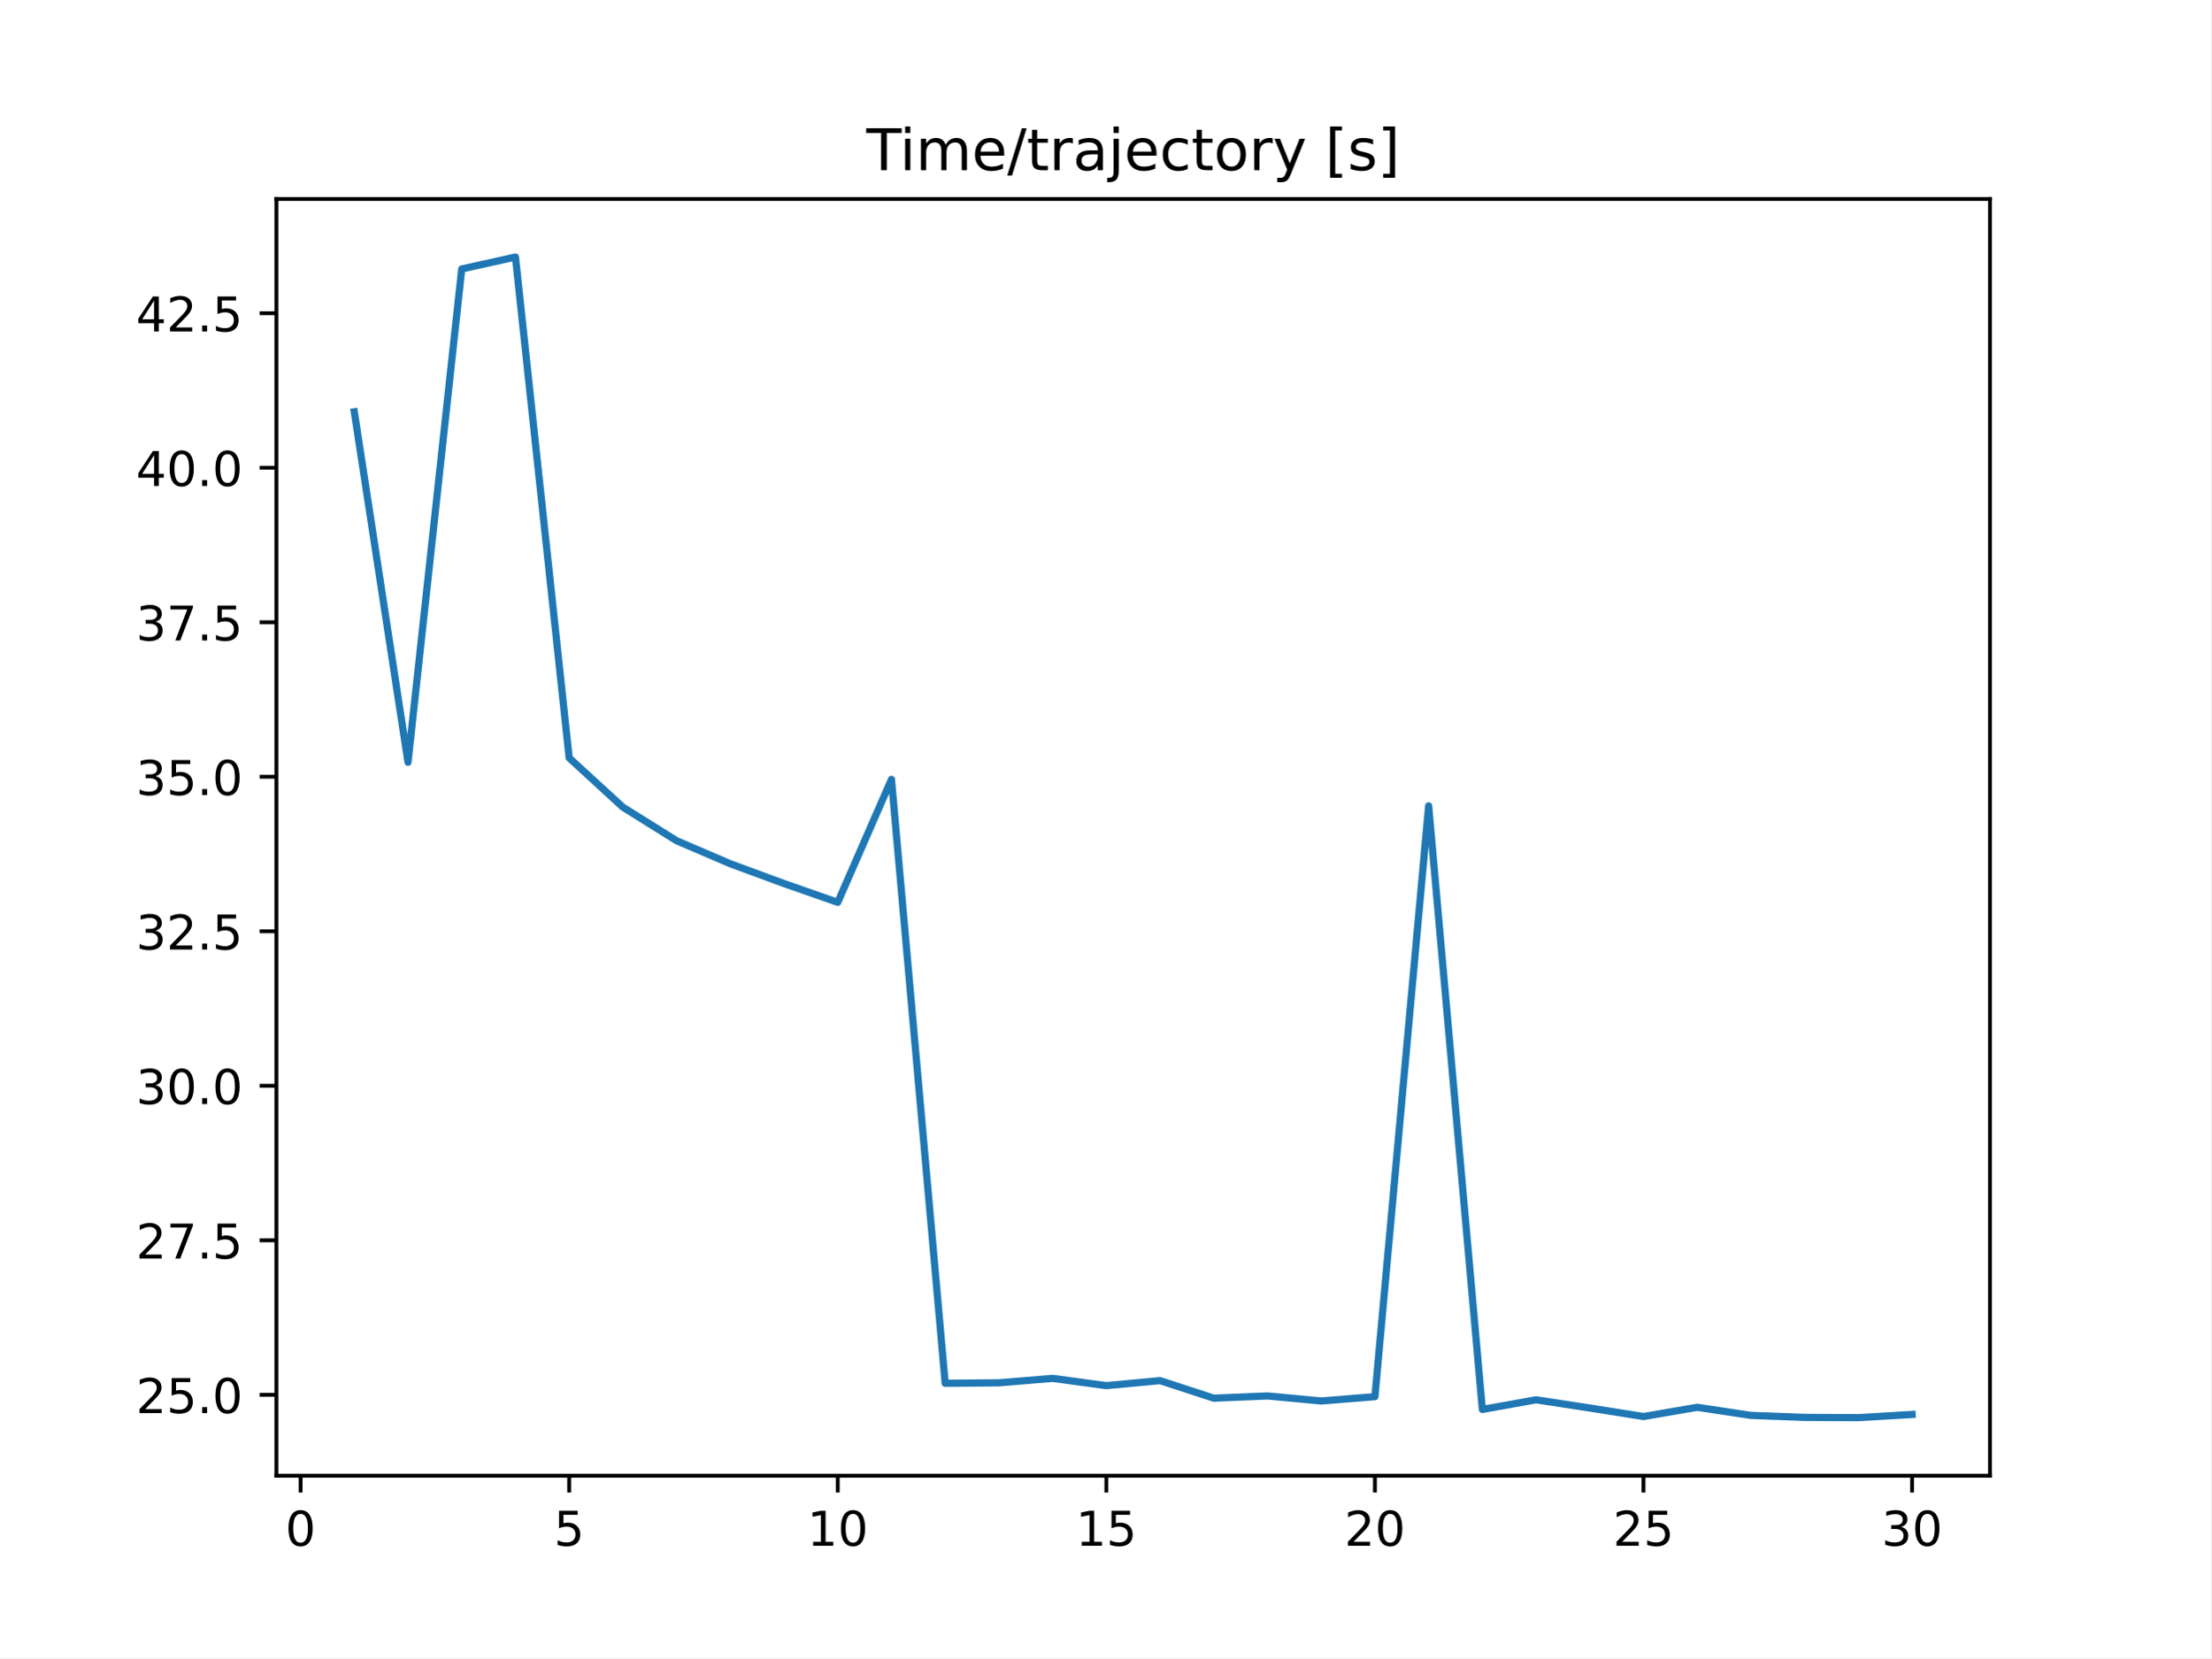
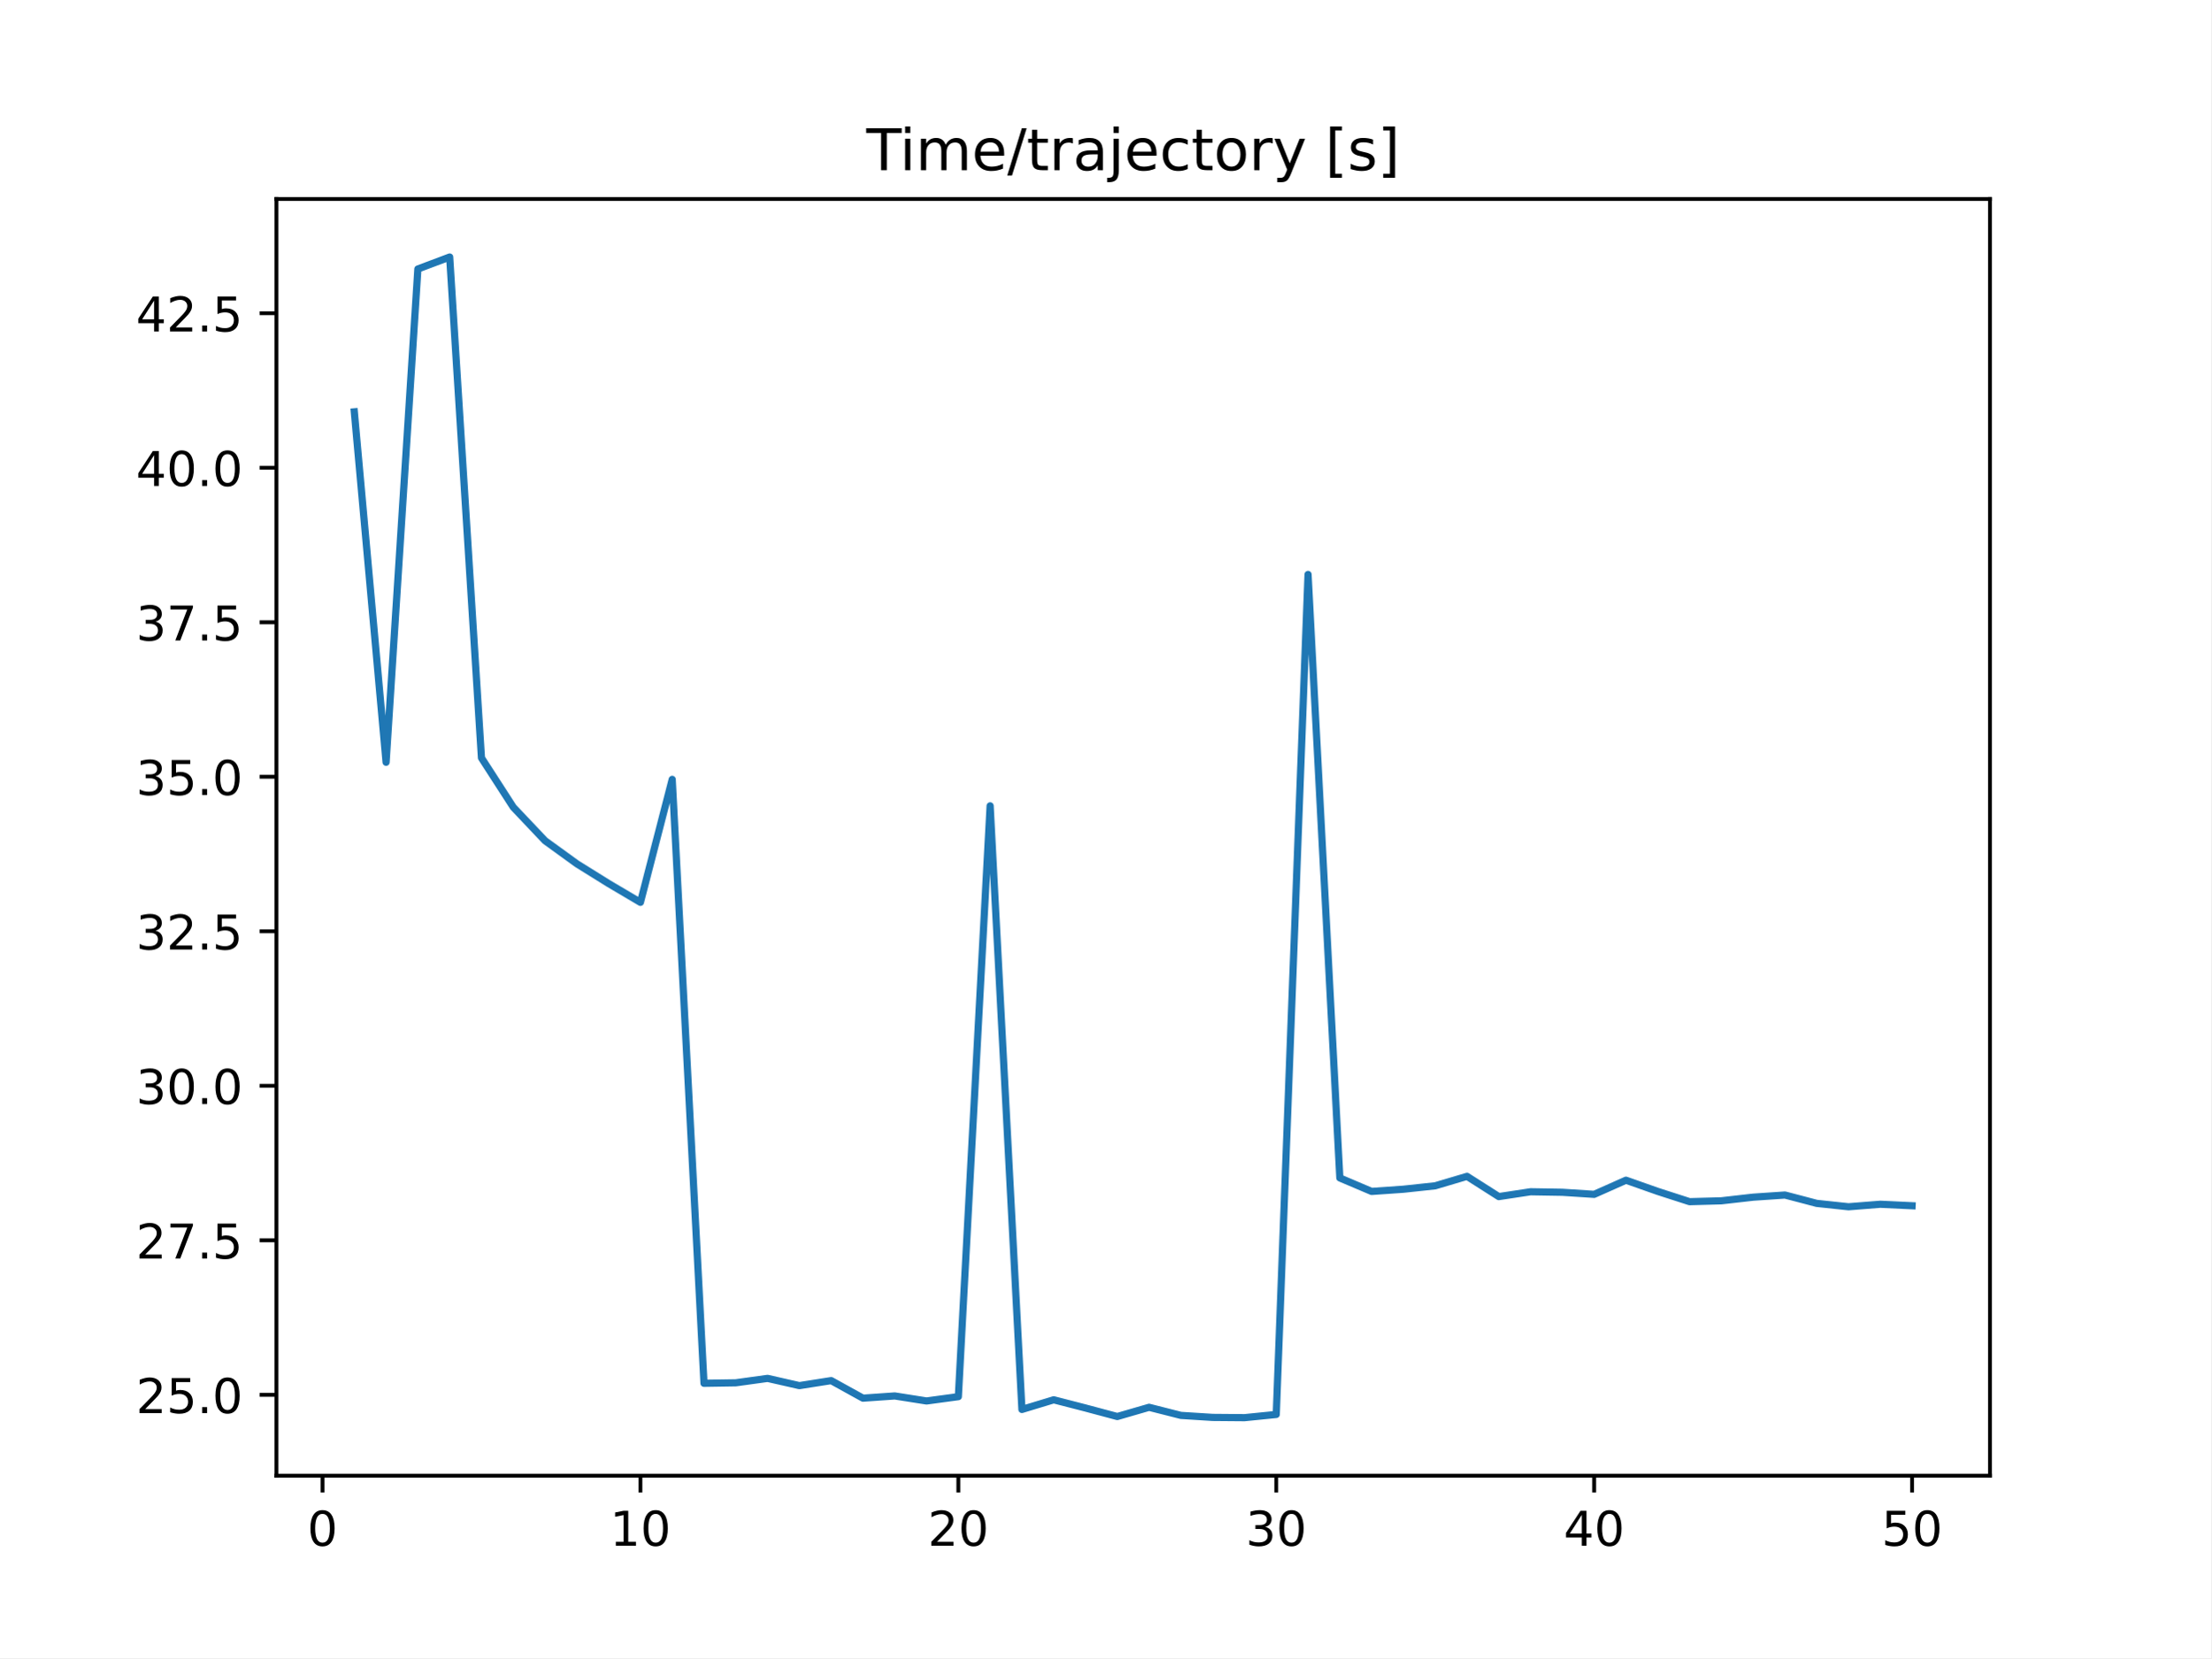
<svg xmlns="http://www.w3.org/2000/svg" xmlns:xlink="http://www.w3.org/1999/xlink" height="345.6pt" version="1.1" viewBox="0 0 460.8 345.6" width="460.8pt">
  <defs>
    <style type="text/css">
*{stroke-linecap:butt;stroke-linejoin:round;}
  </style>
  </defs>
  <g id="figure_1">
    <g id="patch_1">
      <path d="M 0 345.6  L 460.8 345.6  L 460.8 0  L 0 0  z " style="fill:#ffffff;" />
    </g>
    <g id="axes_1">
      <g id="patch_2">
        <path d="M 57.6 307.584  L 414.72 307.584  L 414.72 41.472  L 57.6 41.472  z " style="fill:#ffffff;" />
      </g>
      <g id="matplotlib.axis_1">
        <g id="xtick_1">
          <g id="line2d_1">
            <defs>
-               <path d="M 0 0  L 0 3.5  " id="m14bce9595c" style="stroke:#000000;stroke-width:0.8;" />
-             </defs>
-             <g>
-               <use style="stroke:#000000;stroke-width:0.8;" x="62.638" xlink:href="#m14bce9595c" y="307.584" />
+               <path d="M 0 0  L 0 3.5  " id="m16d97901be" style="stroke:#000000;stroke-width:0.8;" />
+             </defs>
+             <g>
+               <use style="stroke:#000000;stroke-width:0.8;" x="67.207" xlink:href="#m16d97901be" y="307.584" />
            </g>
          </g>
          <g id="text_1">
            <defs>
              <path d="M 31.781 66.406  Q 24.172 66.406 20.328 58.906  Q 16.5 51.422 16.5 36.375  Q 16.5 21.391 20.328 13.891  Q 24.172 6.391 31.781 6.391  Q 39.453 6.391 43.281 13.891  Q 47.125 21.391 47.125 36.375  Q 47.125 51.422 43.281 58.906  Q 39.453 66.406 31.781 66.406  z M 31.781 74.219  Q 44.047 74.219 50.516 64.516  Q 56.984 54.828 56.984 36.375  Q 56.984 17.969 50.516 8.266  Q 44.047 -1.422 31.781 -1.422  Q 19.531 -1.422 13.062 8.266  Q 6.594 17.969 6.594 36.375  Q 6.594 54.828 13.062 64.516  Q 19.531 74.219 31.781 74.219  z " id="DejaVuSans-48" />
            </defs>
-             <g transform="translate(59.45649 322.1824)scale(0.1 -0.1)">
+             <g transform="translate(64.02587 322.1824)scale(0.1 -0.1)">
              <use xlink:href="#DejaVuSans-48" />
            </g>
          </g>
        </g>
        <g id="xtick_2">
          <g id="line2d_2">
            <g>
-               <use style="stroke:#000000;stroke-width:0.8;" x="118.613" xlink:href="#m14bce9595c" y="307.584" />
+               <use style="stroke:#000000;stroke-width:0.8;" x="133.463" xlink:href="#m16d97901be" y="307.584" />
            </g>
          </g>
          <g id="text_2">
            <defs>
-               <path d="M 10.797 72.906  L 49.516 72.906  L 49.516 64.594  L 19.828 64.594  L 19.828 46.734  Q 21.969 47.469 24.109 47.828  Q 26.266 48.188 28.422 48.188  Q 40.625 48.188 47.75 41.5  Q 54.891 34.812 54.891 23.391  Q 54.891 11.625 47.562 5.094  Q 40.234 -1.422 26.906 -1.422  Q 22.312 -1.422 17.547 -0.641  Q 12.797 0.141 7.719 1.703  L 7.719 11.625  Q 12.109 9.234 16.797 8.062  Q 21.484 6.891 26.703 6.891  Q 35.156 6.891 40.078 11.328  Q 45.016 15.766 45.016 23.391  Q 45.016 31 40.078 35.438  Q 35.156 39.891 26.703 39.891  Q 22.75 39.891 18.812 39.016  Q 14.891 38.141 10.797 36.281  z " id="DejaVuSans-53" />
-             </defs>
-             <g transform="translate(115.4314 322.1824)scale(0.1 -0.1)">
-               <use xlink:href="#DejaVuSans-53" />
+               <path d="M 12.406 8.297  L 28.516 8.297  L 28.516 63.922  L 10.984 60.406  L 10.984 69.391  L 28.422 72.906  L 38.281 72.906  L 38.281 8.297  L 54.391 8.297  L 54.391 0  L 12.406 0  z " id="DejaVuSans-49" />
+             </defs>
+             <g transform="translate(127.1007 322.1824)scale(0.1 -0.1)">
+               <use xlink:href="#DejaVuSans-49" />
+               <use x="63.623" xlink:href="#DejaVuSans-48" />
            </g>
          </g>
        </g>
        <g id="xtick_3">
          <g id="line2d_3">
            <g>
-               <use style="stroke:#000000;stroke-width:0.8;" x="174.588" xlink:href="#m14bce9595c" y="307.584" />
+               <use style="stroke:#000000;stroke-width:0.8;" x="199.719" xlink:href="#m16d97901be" y="307.584" />
            </g>
          </g>
          <g id="text_3">
            <defs>
-               <path d="M 12.406 8.297  L 28.516 8.297  L 28.516 63.922  L 10.984 60.406  L 10.984 69.391  L 28.422 72.906  L 38.281 72.906  L 38.281 8.297  L 54.391 8.297  L 54.391 0  L 12.406 0  z " id="DejaVuSans-49" />
-             </defs>
-             <g transform="translate(168.2251 322.1824)scale(0.1 -0.1)">
-               <use xlink:href="#DejaVuSans-49" />
+               <path d="M 19.188 8.297  L 53.609 8.297  L 53.609 0  L 7.328 0  L 7.328 8.297  Q 12.938 14.109 22.625 23.891  Q 32.328 33.688 34.812 36.531  Q 39.547 41.844 41.422 45.531  Q 43.312 49.219 43.312 52.781  Q 43.312 58.594 39.234 62.25  Q 35.156 65.922 28.609 65.922  Q 23.969 65.922 18.812 64.312  Q 13.672 62.703 7.812 59.422  L 7.812 69.391  Q 13.766 71.781 18.938 73  Q 24.125 74.219 28.422 74.219  Q 39.75 74.219 46.484 68.547  Q 53.219 62.891 53.219 53.422  Q 53.219 48.922 51.531 44.891  Q 49.859 40.875 45.406 35.406  Q 44.188 33.984 37.641 27.219  Q 31.109 20.453 19.188 8.297  z " id="DejaVuSans-50" />
+             </defs>
+             <g transform="translate(193.3567 322.1824)scale(0.1 -0.1)">
+               <use xlink:href="#DejaVuSans-50" />
              <use x="63.623" xlink:href="#DejaVuSans-48" />
            </g>
          </g>
        </g>
        <g id="xtick_4">
          <g id="line2d_4">
            <g>
-               <use style="stroke:#000000;stroke-width:0.8;" x="230.563" xlink:href="#m14bce9595c" y="307.584" />
+               <use style="stroke:#000000;stroke-width:0.8;" x="265.975" xlink:href="#m16d97901be" y="307.584" />
            </g>
          </g>
          <g id="text_4">
-             <g transform="translate(224.2 322.1824)scale(0.1 -0.1)">
-               <use xlink:href="#DejaVuSans-49" />
-               <use x="63.623" xlink:href="#DejaVuSans-53" />
+             <defs>
+               <path d="M 40.578 39.312  Q 47.656 37.797 51.625 33  Q 55.609 28.219 55.609 21.188  Q 55.609 10.406 48.188 4.484  Q 40.766 -1.422 27.094 -1.422  Q 22.516 -1.422 17.656 -0.516  Q 12.797 0.391 7.625 2.203  L 7.625 11.719  Q 11.719 9.328 16.594 8.109  Q 21.484 6.891 26.812 6.891  Q 36.078 6.891 40.938 10.547  Q 45.797 14.203 45.797 21.188  Q 45.797 27.641 41.281 31.266  Q 36.766 34.906 28.719 34.906  L 20.219 34.906  L 20.219 43.016  L 29.109 43.016  Q 36.375 43.016 40.234 45.922  Q 44.094 48.828 44.094 54.297  Q 44.094 59.906 40.109 62.906  Q 36.141 65.922 28.719 65.922  Q 24.656 65.922 20.016 65.031  Q 15.375 64.156 9.812 62.312  L 9.812 71.094  Q 15.438 72.656 20.344 73.438  Q 25.25 74.219 29.594 74.219  Q 40.828 74.219 47.359 69.109  Q 53.906 64.016 53.906 55.328  Q 53.906 49.266 50.438 45.094  Q 46.969 40.922 40.578 39.312  z " id="DejaVuSans-51" />
+             </defs>
+             <g transform="translate(259.6127 322.1824)scale(0.1 -0.1)">
+               <use xlink:href="#DejaVuSans-51" />
+               <use x="63.623" xlink:href="#DejaVuSans-48" />
            </g>
          </g>
        </g>
        <g id="xtick_5">
          <g id="line2d_5">
            <g>
-               <use style="stroke:#000000;stroke-width:0.8;" x="286.537" xlink:href="#m14bce9595c" y="307.584" />
+               <use style="stroke:#000000;stroke-width:0.8;" x="332.231" xlink:href="#m16d97901be" y="307.584" />
            </g>
          </g>
          <g id="text_5">
            <defs>
-               <path d="M 19.188 8.297  L 53.609 8.297  L 53.609 0  L 7.328 0  L 7.328 8.297  Q 12.938 14.109 22.625 23.891  Q 32.328 33.688 34.812 36.531  Q 39.547 41.844 41.422 45.531  Q 43.312 49.219 43.312 52.781  Q 43.312 58.594 39.234 62.25  Q 35.156 65.922 28.609 65.922  Q 23.969 65.922 18.812 64.312  Q 13.672 62.703 7.812 59.422  L 7.812 69.391  Q 13.766 71.781 18.938 73  Q 24.125 74.219 28.422 74.219  Q 39.75 74.219 46.484 68.547  Q 53.219 62.891 53.219 53.422  Q 53.219 48.922 51.531 44.891  Q 49.859 40.875 45.406 35.406  Q 44.188 33.984 37.641 27.219  Q 31.109 20.453 19.188 8.297  z " id="DejaVuSans-50" />
-             </defs>
-             <g transform="translate(280.1749 322.1824)scale(0.1 -0.1)">
-               <use xlink:href="#DejaVuSans-50" />
+               <path d="M 37.797 64.312  L 12.891 25.391  L 37.797 25.391  z M 35.203 72.906  L 47.609 72.906  L 47.609 25.391  L 58.016 25.391  L 58.016 17.188  L 47.609 17.188  L 47.609 0  L 37.797 0  L 37.797 17.188  L 4.891 17.188  L 4.891 26.703  z " id="DejaVuSans-52" />
+             </defs>
+             <g transform="translate(325.8687 322.1824)scale(0.1 -0.1)">
+               <use xlink:href="#DejaVuSans-52" />
              <use x="63.623" xlink:href="#DejaVuSans-48" />
            </g>
          </g>
        </g>
        <g id="xtick_6">
          <g id="line2d_6">
            <g>
-               <use style="stroke:#000000;stroke-width:0.8;" x="342.512" xlink:href="#m14bce9595c" y="307.584" />
+               <use style="stroke:#000000;stroke-width:0.8;" x="398.487" xlink:href="#m16d97901be" y="307.584" />
            </g>
          </g>
          <g id="text_6">
-             <g transform="translate(336.1499 322.1824)scale(0.1 -0.1)">
-               <use xlink:href="#DejaVuSans-50" />
-               <use x="63.623" xlink:href="#DejaVuSans-53" />
-             </g>
-           </g>
-         </g>
-         <g id="xtick_7">
-           <g id="line2d_7">
-             <g>
-               <use style="stroke:#000000;stroke-width:0.8;" x="398.487" xlink:href="#m14bce9595c" y="307.584" />
-             </g>
-           </g>
-           <g id="text_7">
-             <defs>
-               <path d="M 40.578 39.312  Q 47.656 37.797 51.625 33  Q 55.609 28.219 55.609 21.188  Q 55.609 10.406 48.188 4.484  Q 40.766 -1.422 27.094 -1.422  Q 22.516 -1.422 17.656 -0.516  Q 12.797 0.391 7.625 2.203  L 7.625 11.719  Q 11.719 9.328 16.594 8.109  Q 21.484 6.891 26.812 6.891  Q 36.078 6.891 40.938 10.547  Q 45.797 14.203 45.797 21.188  Q 45.797 27.641 41.281 31.266  Q 36.766 34.906 28.719 34.906  L 20.219 34.906  L 20.219 43.016  L 29.109 43.016  Q 36.375 43.016 40.234 45.922  Q 44.094 48.828 44.094 54.297  Q 44.094 59.906 40.109 62.906  Q 36.141 65.922 28.719 65.922  Q 24.656 65.922 20.016 65.031  Q 15.375 64.156 9.812 62.312  L 9.812 71.094  Q 15.438 72.656 20.344 73.438  Q 25.25 74.219 29.594 74.219  Q 40.828 74.219 47.359 69.109  Q 53.906 64.016 53.906 55.328  Q 53.906 49.266 50.438 45.094  Q 46.969 40.922 40.578 39.312  z " id="DejaVuSans-51" />
+             <defs>
+               <path d="M 10.797 72.906  L 49.516 72.906  L 49.516 64.594  L 19.828 64.594  L 19.828 46.734  Q 21.969 47.469 24.109 47.828  Q 26.266 48.188 28.422 48.188  Q 40.625 48.188 47.75 41.5  Q 54.891 34.812 54.891 23.391  Q 54.891 11.625 47.562 5.094  Q 40.234 -1.422 26.906 -1.422  Q 22.312 -1.422 17.547 -0.641  Q 12.797 0.141 7.719 1.703  L 7.719 11.625  Q 12.109 9.234 16.797 8.062  Q 21.484 6.891 26.703 6.891  Q 35.156 6.891 40.078 11.328  Q 45.016 15.766 45.016 23.391  Q 45.016 31 40.078 35.438  Q 35.156 39.891 26.703 39.891  Q 22.75 39.891 18.812 39.016  Q 14.891 38.141 10.797 36.281  z " id="DejaVuSans-53" />
            </defs>
            <g transform="translate(392.1248 322.1824)scale(0.1 -0.1)">
-               <use xlink:href="#DejaVuSans-51" />
+               <use xlink:href="#DejaVuSans-53" />
              <use x="63.623" xlink:href="#DejaVuSans-48" />
            </g>
          </g>
        </g>
      </g>
      <g id="matplotlib.axis_2">
        <g id="ytick_1">
-           <g id="line2d_8">
-             <defs>
-               <path d="M 0 0  L -3.5 0  " id="m5a09db9d4b" style="stroke:#000000;stroke-width:0.8;" />
-             </defs>
-             <g>
-               <use style="stroke:#000000;stroke-width:0.8;" x="57.6" xlink:href="#m5a09db9d4b" y="290.732" />
-             </g>
-           </g>
-           <g id="text_8">
+           <g id="line2d_7">
+             <defs>
+               <path d="M 0 0  L -3.5 0  " id="m1aa1202b7a" style="stroke:#000000;stroke-width:0.8;" />
+             </defs>
+             <g>
+               <use style="stroke:#000000;stroke-width:0.8;" x="57.6" xlink:href="#m1aa1202b7a" y="290.732" />
+             </g>
+           </g>
+           <g id="text_7">
            <defs>
              <path d="M 10.688 12.406  L 21 12.406  L 21 0  L 10.688 0  z " id="DejaVuSans-46" />
            </defs>
            <g transform="translate(28.33438 294.5311)scale(0.1 -0.1)">
              <use xlink:href="#DejaVuSans-50" />
              <use x="63.623" xlink:href="#DejaVuSans-53" />
              <use x="127.246" xlink:href="#DejaVuSans-46" />
              <use x="159.033" xlink:href="#DejaVuSans-48" />
            </g>
          </g>
        </g>
        <g id="ytick_2">
-           <g id="line2d_9">
-             <g>
-               <use style="stroke:#000000;stroke-width:0.8;" x="57.6" xlink:href="#m5a09db9d4b" y="258.525" />
-             </g>
-           </g>
-           <g id="text_9">
+           <g id="line2d_8">
+             <g>
+               <use style="stroke:#000000;stroke-width:0.8;" x="57.6" xlink:href="#m1aa1202b7a" y="258.525" />
+             </g>
+           </g>
+           <g id="text_8">
            <defs>
              <path d="M 8.203 72.906  L 55.078 72.906  L 55.078 68.703  L 28.609 0  L 18.312 0  L 43.219 64.594  L 8.203 64.594  z " id="DejaVuSans-55" />
            </defs>
            <g transform="translate(28.33438 262.3242)scale(0.1 -0.1)">
              <use xlink:href="#DejaVuSans-50" />
              <use x="63.623" xlink:href="#DejaVuSans-55" />
              <use x="127.246" xlink:href="#DejaVuSans-46" />
              <use x="159.033" xlink:href="#DejaVuSans-53" />
            </g>
          </g>
        </g>
        <g id="ytick_3">
+           <g id="line2d_9">
+             <g>
+               <use style="stroke:#000000;stroke-width:0.8;" x="57.6" xlink:href="#m1aa1202b7a" y="226.318" />
+             </g>
+           </g>
+           <g id="text_9">
+             <g transform="translate(28.33438 230.1173)scale(0.1 -0.1)">
+               <use xlink:href="#DejaVuSans-51" />
+               <use x="63.623" xlink:href="#DejaVuSans-48" />
+               <use x="127.246" xlink:href="#DejaVuSans-46" />
+               <use x="159.033" xlink:href="#DejaVuSans-48" />
+             </g>
+           </g>
+         </g>
+         <g id="ytick_4">
          <g id="line2d_10">
            <g>
-               <use style="stroke:#000000;stroke-width:0.8;" x="57.6" xlink:href="#m5a09db9d4b" y="226.318" />
+               <use style="stroke:#000000;stroke-width:0.8;" x="57.6" xlink:href="#m1aa1202b7a" y="194.111" />
            </g>
          </g>
          <g id="text_10">
-             <g transform="translate(28.33438 230.1173)scale(0.1 -0.1)">
-               <use xlink:href="#DejaVuSans-51" />
-               <use x="63.623" xlink:href="#DejaVuSans-48" />
+             <g transform="translate(28.33438 197.9104)scale(0.1 -0.1)">
+               <use xlink:href="#DejaVuSans-51" />
+               <use x="63.623" xlink:href="#DejaVuSans-50" />
+               <use x="127.246" xlink:href="#DejaVuSans-46" />
+               <use x="159.033" xlink:href="#DejaVuSans-53" />
+             </g>
+           </g>
+         </g>
+         <g id="ytick_5">
+           <g id="line2d_11">
+             <g>
+               <use style="stroke:#000000;stroke-width:0.8;" x="57.6" xlink:href="#m1aa1202b7a" y="161.904" />
+             </g>
+           </g>
+           <g id="text_11">
+             <g transform="translate(28.33438 165.7035)scale(0.1 -0.1)">
+               <use xlink:href="#DejaVuSans-51" />
+               <use x="63.623" xlink:href="#DejaVuSans-53" />
              <use x="127.246" xlink:href="#DejaVuSans-46" />
              <use x="159.033" xlink:href="#DejaVuSans-48" />
            </g>
          </g>
        </g>
-         <g id="ytick_4">
-           <g id="line2d_11">
-             <g>
-               <use style="stroke:#000000;stroke-width:0.8;" x="57.6" xlink:href="#m5a09db9d4b" y="194.111" />
-             </g>
-           </g>
-           <g id="text_11">
-             <g transform="translate(28.33438 197.9104)scale(0.1 -0.1)">
-               <use xlink:href="#DejaVuSans-51" />
-               <use x="63.623" xlink:href="#DejaVuSans-50" />
+         <g id="ytick_6">
+           <g id="line2d_12">
+             <g>
+               <use style="stroke:#000000;stroke-width:0.8;" x="57.6" xlink:href="#m1aa1202b7a" y="129.697" />
+             </g>
+           </g>
+           <g id="text_12">
+             <g transform="translate(28.33438 133.4966)scale(0.1 -0.1)">
+               <use xlink:href="#DejaVuSans-51" />
+               <use x="63.623" xlink:href="#DejaVuSans-55" />
              <use x="127.246" xlink:href="#DejaVuSans-46" />
              <use x="159.033" xlink:href="#DejaVuSans-53" />
            </g>
          </g>
        </g>
-         <g id="ytick_5">
-           <g id="line2d_12">
-             <g>
-               <use style="stroke:#000000;stroke-width:0.8;" x="57.6" xlink:href="#m5a09db9d4b" y="161.904" />
-             </g>
-           </g>
-           <g id="text_12">
-             <g transform="translate(28.33438 165.7035)scale(0.1 -0.1)">
-               <use xlink:href="#DejaVuSans-51" />
-               <use x="63.623" xlink:href="#DejaVuSans-53" />
-               <use x="127.246" xlink:href="#DejaVuSans-46" />
-               <use x="159.033" xlink:href="#DejaVuSans-48" />
-             </g>
-           </g>
-         </g>
-         <g id="ytick_6">
+         <g id="ytick_7">
          <g id="line2d_13">
            <g>
-               <use style="stroke:#000000;stroke-width:0.8;" x="57.6" xlink:href="#m5a09db9d4b" y="129.697" />
+               <use style="stroke:#000000;stroke-width:0.8;" x="57.6" xlink:href="#m1aa1202b7a" y="97.49" />
            </g>
          </g>
          <g id="text_13">
-             <g transform="translate(28.33438 133.4966)scale(0.1 -0.1)">
-               <use xlink:href="#DejaVuSans-51" />
-               <use x="63.623" xlink:href="#DejaVuSans-55" />
-               <use x="127.246" xlink:href="#DejaVuSans-46" />
-               <use x="159.033" xlink:href="#DejaVuSans-53" />
-             </g>
-           </g>
-         </g>
-         <g id="ytick_7">
-           <g id="line2d_14">
-             <g>
-               <use style="stroke:#000000;stroke-width:0.8;" x="57.6" xlink:href="#m5a09db9d4b" y="97.49" />
-             </g>
-           </g>
-           <g id="text_14">
-             <defs>
-               <path d="M 37.797 64.312  L 12.891 25.391  L 37.797 25.391  z M 35.203 72.906  L 47.609 72.906  L 47.609 25.391  L 58.016 25.391  L 58.016 17.188  L 47.609 17.188  L 47.609 0  L 37.797 0  L 37.797 17.188  L 4.891 17.188  L 4.891 26.703  z " id="DejaVuSans-52" />
-             </defs>
            <g transform="translate(28.33438 101.2897)scale(0.1 -0.1)">
              <use xlink:href="#DejaVuSans-52" />
              <use x="63.623" xlink:href="#DejaVuSans-48" />
              <use x="127.246" xlink:href="#DejaVuSans-46" />
              <use x="159.033" xlink:href="#DejaVuSans-48" />
            </g>
          </g>
        </g>
        <g id="ytick_8">
-           <g id="line2d_15">
-             <g>
-               <use style="stroke:#000000;stroke-width:0.8;" x="57.6" xlink:href="#m5a09db9d4b" y="65.284" />
-             </g>
-           </g>
-           <g id="text_15">
+           <g id="line2d_14">
+             <g>
+               <use style="stroke:#000000;stroke-width:0.8;" x="57.6" xlink:href="#m1aa1202b7a" y="65.284" />
+             </g>
+           </g>
+           <g id="text_14">
            <g transform="translate(28.33438 69.08281)scale(0.1 -0.1)">
              <use xlink:href="#DejaVuSans-52" />
              <use x="63.623" xlink:href="#DejaVuSans-50" />
              <use x="127.246" xlink:href="#DejaVuSans-46" />
              <use x="159.033" xlink:href="#DejaVuSans-53" />
            </g>
          </g>
        </g>
      </g>
-       <g id="line2d_16">
-         <path clip-path="url(#p9b7856e08f)" d="M 73.833 85.83  L 85.028 158.877  L 96.223 56.062  L 107.418 53.568  L 118.613 157.967  L 129.808 168.239  L 141.003 175.233  L 152.198 180.036  L 163.393 184.162  L 174.588 188.075  L 185.783 162.446  L 196.978 288.326  L 208.173 288.221  L 219.368 287.297  L 230.563 288.811  L 241.757 287.763  L 252.952 291.425  L 264.147 290.959  L 275.342 292.009  L 286.537 291.108  L 297.732 167.961  L 308.927 293.776  L 320.122 291.762  L 331.317 293.475  L 342.512 295.25  L 353.707 293.325  L 364.902 295.013  L 376.097 295.432  L 387.292 295.488  L 398.487 294.818  " style="fill:none;stroke:#1f77b4;stroke-linecap:square;stroke-width:1.5;" />
+       <g id="line2d_15">
+         <path clip-path="url(#p50e327fb2e)" d="M 73.833 85.83  L 80.458 158.877  L 87.084 56.062  L 93.71 53.568  L 100.335 157.967  L 106.961 168.239  L 113.586 175.233  L 120.212 180.036  L 126.838 184.162  L 133.463 188.075  L 140.089 162.446  L 146.714 288.326  L 153.34 288.221  L 159.966 287.297  L 166.591 288.811  L 173.217 287.763  L 179.842 291.425  L 186.468 290.959  L 193.094 292.009  L 199.719 291.108  L 206.345 167.961  L 212.97 293.776  L 219.596 291.762  L 226.222 293.475  L 232.847 295.25  L 239.473 293.325  L 246.098 295.013  L 252.724 295.432  L 259.35 295.488  L 265.975 294.818  L 272.601 119.73  L 279.226 245.52  L 285.852 248.336  L 292.478 247.873  L 299.103 247.159  L 305.729 245.189  L 312.354 249.407  L 318.98 248.402  L 325.606 248.513  L 332.231 248.941  L 338.857 245.993  L 345.482 248.328  L 352.108 250.468  L 358.734 250.287  L 365.359 249.53  L 371.985 249.08  L 378.61 250.822  L 385.236 251.533  L 391.862 251.003  L 398.487 251.319  " style="fill:none;stroke:#1f77b4;stroke-linecap:square;stroke-width:1.5;" />
      </g>
      <g id="patch_3">
        <path d="M 57.6 307.584  L 57.6 41.472  " style="fill:none;stroke:#000000;stroke-linecap:square;stroke-linejoin:miter;stroke-width:0.8;" />
      </g>
      <g id="patch_4">
        <path d="M 414.72 307.584  L 414.72 41.472  " style="fill:none;stroke:#000000;stroke-linecap:square;stroke-linejoin:miter;stroke-width:0.8;" />
      </g>
      <g id="patch_5">
        <path d="M 57.6 307.584  L 414.72 307.584  " style="fill:none;stroke:#000000;stroke-linecap:square;stroke-linejoin:miter;stroke-width:0.8;" />
      </g>
      <g id="patch_6">
        <path d="M 57.6 41.472  L 414.72 41.472  " style="fill:none;stroke:#000000;stroke-linecap:square;stroke-linejoin:miter;stroke-width:0.8;" />
      </g>
-       <g id="text_16">
+       <g id="text_15">
        <defs>
          <path d="M -0.297 72.906  L 61.375 72.906  L 61.375 64.594  L 35.5 64.594  L 35.5 0  L 25.594 0  L 25.594 64.594  L -0.297 64.594  z " id="DejaVuSans-84" />
          <path d="M 9.422 54.688  L 18.406 54.688  L 18.406 0  L 9.422 0  z M 9.422 75.984  L 18.406 75.984  L 18.406 64.594  L 9.422 64.594  z " id="DejaVuSans-105" />
          <path d="M 52 44.188  Q 55.375 50.25 60.062 53.125  Q 64.75 56 71.094 56  Q 79.641 56 84.281 50.016  Q 88.922 44.047 88.922 33.016  L 88.922 0  L 79.891 0  L 79.891 32.719  Q 79.891 40.578 77.094 44.375  Q 74.312 48.188 68.609 48.188  Q 61.625 48.188 57.562 43.547  Q 53.516 38.922 53.516 30.906  L 53.516 0  L 44.484 0  L 44.484 32.719  Q 44.484 40.625 41.703 44.406  Q 38.922 48.188 33.109 48.188  Q 26.219 48.188 22.156 43.531  Q 18.109 38.875 18.109 30.906  L 18.109 0  L 9.078 0  L 9.078 54.688  L 18.109 54.688  L 18.109 46.188  Q 21.188 51.219 25.484 53.609  Q 29.781 56 35.688 56  Q 41.656 56 45.828 52.969  Q 50 49.953 52 44.188  z " id="DejaVuSans-109" />
          <path d="M 56.203 29.594  L 56.203 25.203  L 14.891 25.203  Q 15.484 15.922 20.484 11.062  Q 25.484 6.203 34.422 6.203  Q 39.594 6.203 44.453 7.469  Q 49.312 8.734 54.109 11.281  L 54.109 2.781  Q 49.266 0.734 44.188 -0.344  Q 39.109 -1.422 33.891 -1.422  Q 20.797 -1.422 13.156 6.188  Q 5.516 13.812 5.516 26.812  Q 5.516 40.234 12.766 48.109  Q 20.016 56 32.328 56  Q 43.359 56 49.781 48.891  Q 56.203 41.797 56.203 29.594  z M 47.219 32.234  Q 47.125 39.594 43.094 43.984  Q 39.062 48.391 32.422 48.391  Q 24.906 48.391 20.391 44.141  Q 15.875 39.891 15.188 32.172  z " id="DejaVuSans-101" />
          <path d="M 25.391 72.906  L 33.688 72.906  L 8.297 -9.281  L 0 -9.281  z " id="DejaVuSans-47" />
          <path d="M 18.312 70.219  L 18.312 54.688  L 36.812 54.688  L 36.812 47.703  L 18.312 47.703  L 18.312 18.016  Q 18.312 11.328 20.141 9.422  Q 21.969 7.516 27.594 7.516  L 36.812 7.516  L 36.812 0  L 27.594 0  Q 17.188 0 13.234 3.875  Q 9.281 7.766 9.281 18.016  L 9.281 47.703  L 2.688 47.703  L 2.688 54.688  L 9.281 54.688  L 9.281 70.219  z " id="DejaVuSans-116" />
          <path d="M 41.109 46.297  Q 39.594 47.172 37.812 47.578  Q 36.031 48 33.891 48  Q 26.266 48 22.188 43.047  Q 18.109 38.094 18.109 28.812  L 18.109 0  L 9.078 0  L 9.078 54.688  L 18.109 54.688  L 18.109 46.188  Q 20.953 51.172 25.484 53.578  Q 30.031 56 36.531 56  Q 37.453 56 38.578 55.875  Q 39.703 55.766 41.062 55.516  z " id="DejaVuSans-114" />
          <path d="M 34.281 27.484  Q 23.391 27.484 19.188 25  Q 14.984 22.516 14.984 16.5  Q 14.984 11.719 18.141 8.906  Q 21.297 6.109 26.703 6.109  Q 34.188 6.109 38.703 11.406  Q 43.219 16.703 43.219 25.484  L 43.219 27.484  z M 52.203 31.203  L 52.203 0  L 43.219 0  L 43.219 8.297  Q 40.141 3.328 35.547 0.953  Q 30.953 -1.422 24.312 -1.422  Q 15.922 -1.422 10.953 3.297  Q 6 8.016 6 15.922  Q 6 25.141 12.172 29.828  Q 18.359 34.516 30.609 34.516  L 43.219 34.516  L 43.219 35.406  Q 43.219 41.609 39.141 45  Q 35.062 48.391 27.688 48.391  Q 23 48.391 18.547 47.266  Q 14.109 46.141 10.016 43.891  L 10.016 52.203  Q 14.938 54.109 19.578 55.047  Q 24.219 56 28.609 56  Q 40.484 56 46.344 49.844  Q 52.203 43.703 52.203 31.203  z " id="DejaVuSans-97" />
          <path d="M 9.422 54.688  L 18.406 54.688  L 18.406 -0.984  Q 18.406 -11.422 14.422 -16.109  Q 10.453 -20.797 1.609 -20.797  L -1.812 -20.797  L -1.812 -13.188  L 0.594 -13.188  Q 5.719 -13.188 7.562 -10.812  Q 9.422 -8.453 9.422 -0.984  z M 9.422 75.984  L 18.406 75.984  L 18.406 64.594  L 9.422 64.594  z " id="DejaVuSans-106" />
          <path d="M 48.781 52.594  L 48.781 44.188  Q 44.969 46.297 41.141 47.344  Q 37.312 48.391 33.406 48.391  Q 24.656 48.391 19.812 42.844  Q 14.984 37.312 14.984 27.297  Q 14.984 17.281 19.812 11.734  Q 24.656 6.203 33.406 6.203  Q 37.312 6.203 41.141 7.25  Q 44.969 8.297 48.781 10.406  L 48.781 2.094  Q 45.016 0.344 40.984 -0.531  Q 36.969 -1.422 32.422 -1.422  Q 20.062 -1.422 12.781 6.344  Q 5.516 14.109 5.516 27.297  Q 5.516 40.672 12.859 48.328  Q 20.219 56 33.016 56  Q 37.156 56 41.109 55.141  Q 45.062 54.297 48.781 52.594  z " id="DejaVuSans-99" />
          <path d="M 30.609 48.391  Q 23.391 48.391 19.188 42.75  Q 14.984 37.109 14.984 27.297  Q 14.984 17.484 19.156 11.844  Q 23.344 6.203 30.609 6.203  Q 37.797 6.203 41.984 11.859  Q 46.188 17.531 46.188 27.297  Q 46.188 37.016 41.984 42.703  Q 37.797 48.391 30.609 48.391  z M 30.609 56  Q 42.328 56 49.016 48.375  Q 55.719 40.766 55.719 27.297  Q 55.719 13.875 49.016 6.219  Q 42.328 -1.422 30.609 -1.422  Q 18.844 -1.422 12.172 6.219  Q 5.516 13.875 5.516 27.297  Q 5.516 40.766 12.172 48.375  Q 18.844 56 30.609 56  z " id="DejaVuSans-111" />
          <path d="M 32.172 -5.078  Q 28.375 -14.844 24.75 -17.812  Q 21.141 -20.797 15.094 -20.797  L 7.906 -20.797  L 7.906 -13.281  L 13.188 -13.281  Q 16.891 -13.281 18.938 -11.516  Q 21 -9.766 23.484 -3.219  L 25.094 0.875  L 2.984 54.688  L 12.5 54.688  L 29.594 11.922  L 46.688 54.688  L 56.203 54.688  z " id="DejaVuSans-121" />
          <path id="DejaVuSans-32" />
          <path d="M 8.594 75.984  L 29.297 75.984  L 29.297 69  L 17.578 69  L 17.578 -6.203  L 29.297 -6.203  L 29.297 -13.188  L 8.594 -13.188  z " id="DejaVuSans-91" />
          <path d="M 44.281 53.078  L 44.281 44.578  Q 40.484 46.531 36.375 47.5  Q 32.281 48.484 27.875 48.484  Q 21.188 48.484 17.844 46.438  Q 14.5 44.391 14.5 40.281  Q 14.5 37.156 16.891 35.375  Q 19.281 33.594 26.516 31.984  L 29.594 31.297  Q 39.156 29.25 43.188 25.516  Q 47.219 21.781 47.219 15.094  Q 47.219 7.469 41.188 3.016  Q 35.156 -1.422 24.609 -1.422  Q 20.219 -1.422 15.453 -0.562  Q 10.688 0.297 5.422 2  L 5.422 11.281  Q 10.406 8.688 15.234 7.391  Q 20.062 6.109 24.812 6.109  Q 31.156 6.109 34.562 8.281  Q 37.984 10.453 37.984 14.406  Q 37.984 18.062 35.516 20.016  Q 33.062 21.969 24.703 23.781  L 21.578 24.516  Q 13.234 26.266 9.516 29.906  Q 5.812 33.547 5.812 39.891  Q 5.812 47.609 11.281 51.797  Q 16.75 56 26.812 56  Q 31.781 56 36.172 55.266  Q 40.578 54.547 44.281 53.078  z " id="DejaVuSans-115" />
          <path d="M 30.422 75.984  L 30.422 -13.188  L 9.719 -13.188  L 9.719 -6.203  L 21.391 -6.203  L 21.391 69  L 9.719 69  L 9.719 75.984  z " id="DejaVuSans-93" />
        </defs>
        <g transform="translate(180.5494 35.472)scale(0.12 -0.12)">
          <use xlink:href="#DejaVuSans-84" />
          <use x="57.959" xlink:href="#DejaVuSans-105" />
          <use x="85.742" xlink:href="#DejaVuSans-109" />
          <use x="183.154" xlink:href="#DejaVuSans-101" />
          <use x="244.678" xlink:href="#DejaVuSans-47" />
          <use x="278.369" xlink:href="#DejaVuSans-116" />
          <use x="317.578" xlink:href="#DejaVuSans-114" />
          <use x="358.691" xlink:href="#DejaVuSans-97" />
          <use x="419.971" xlink:href="#DejaVuSans-106" />
          <use x="447.754" xlink:href="#DejaVuSans-101" />
          <use x="509.277" xlink:href="#DejaVuSans-99" />
          <use x="564.258" xlink:href="#DejaVuSans-116" />
          <use x="603.467" xlink:href="#DejaVuSans-111" />
          <use x="664.648" xlink:href="#DejaVuSans-114" />
          <use x="705.762" xlink:href="#DejaVuSans-121" />
          <use x="764.941" xlink:href="#DejaVuSans-32" />
          <use x="796.729" xlink:href="#DejaVuSans-91" />
          <use x="835.742" xlink:href="#DejaVuSans-115" />
          <use x="887.842" xlink:href="#DejaVuSans-93" />
        </g>
      </g>
    </g>
  </g>
  <defs>
-     <clipPath id="p9b7856e08f">
+     <clipPath id="p50e327fb2e">
      <rect height="266.112" width="357.12" x="57.6" y="41.472" />
    </clipPath>
  </defs>
</svg>
